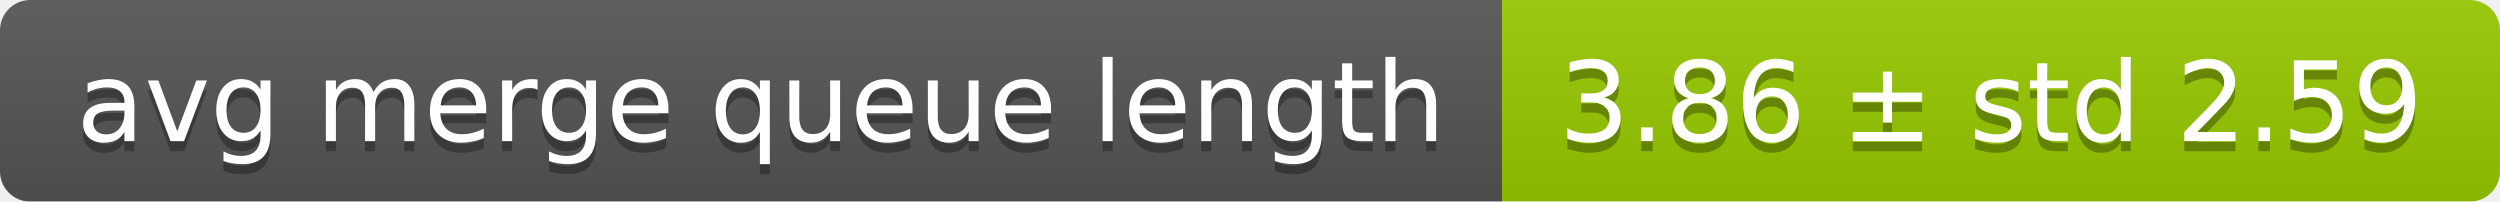
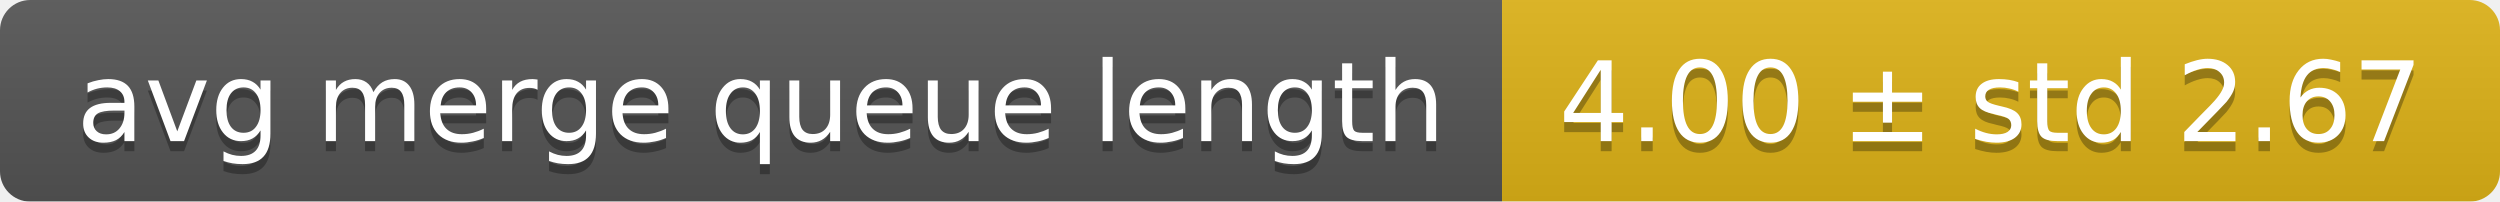
<svg xmlns="http://www.w3.org/2000/svg" width="248" height="20">
  <linearGradient id="smooth" x2="0" y2="100%">
    <stop offset="0" stop-color="#bbb" stop-opacity=".1" />
    <stop offset="1" stop-opacity=".1" />
  </linearGradient>
  <mask id="round">
    <rect width="248" height="20" rx="3" fill="#fff" />
  </mask>
  <g mask="url(#round)">
    <rect width="149" height="20" fill="#555" />
-     <rect x="149" width="99" height="20" fill="#97ca00" />
+     <rect x="149" width="99" height="20" fill="#dfb317" />
    <rect width="248" height="20" fill="url(#smooth)" />
  </g>
  <g fill="#fff" text-anchor="middle" font-family="DejaVu Sans,Verdana,Geneva,sans-serif" font-size="11">
    <text x="75.5" y="15" fill="#010101" fill-opacity=".3">avg merge queue length</text>
    <text x="75.5" y="14">avg merge queue length</text>
-     <text x="197.5" y="15" fill="#010101" fill-opacity=".3">3.86 ± std 2.59</text>
-     <text x="197.5" y="14">3.86 ± std 2.59</text>
+     <text x="197.5" y="15" fill="#010101" fill-opacity=".3">4.00 ± std 2.67</text>
+     <text x="197.5" y="14">4.00 ± std 2.67</text>
  </g>
</svg>
